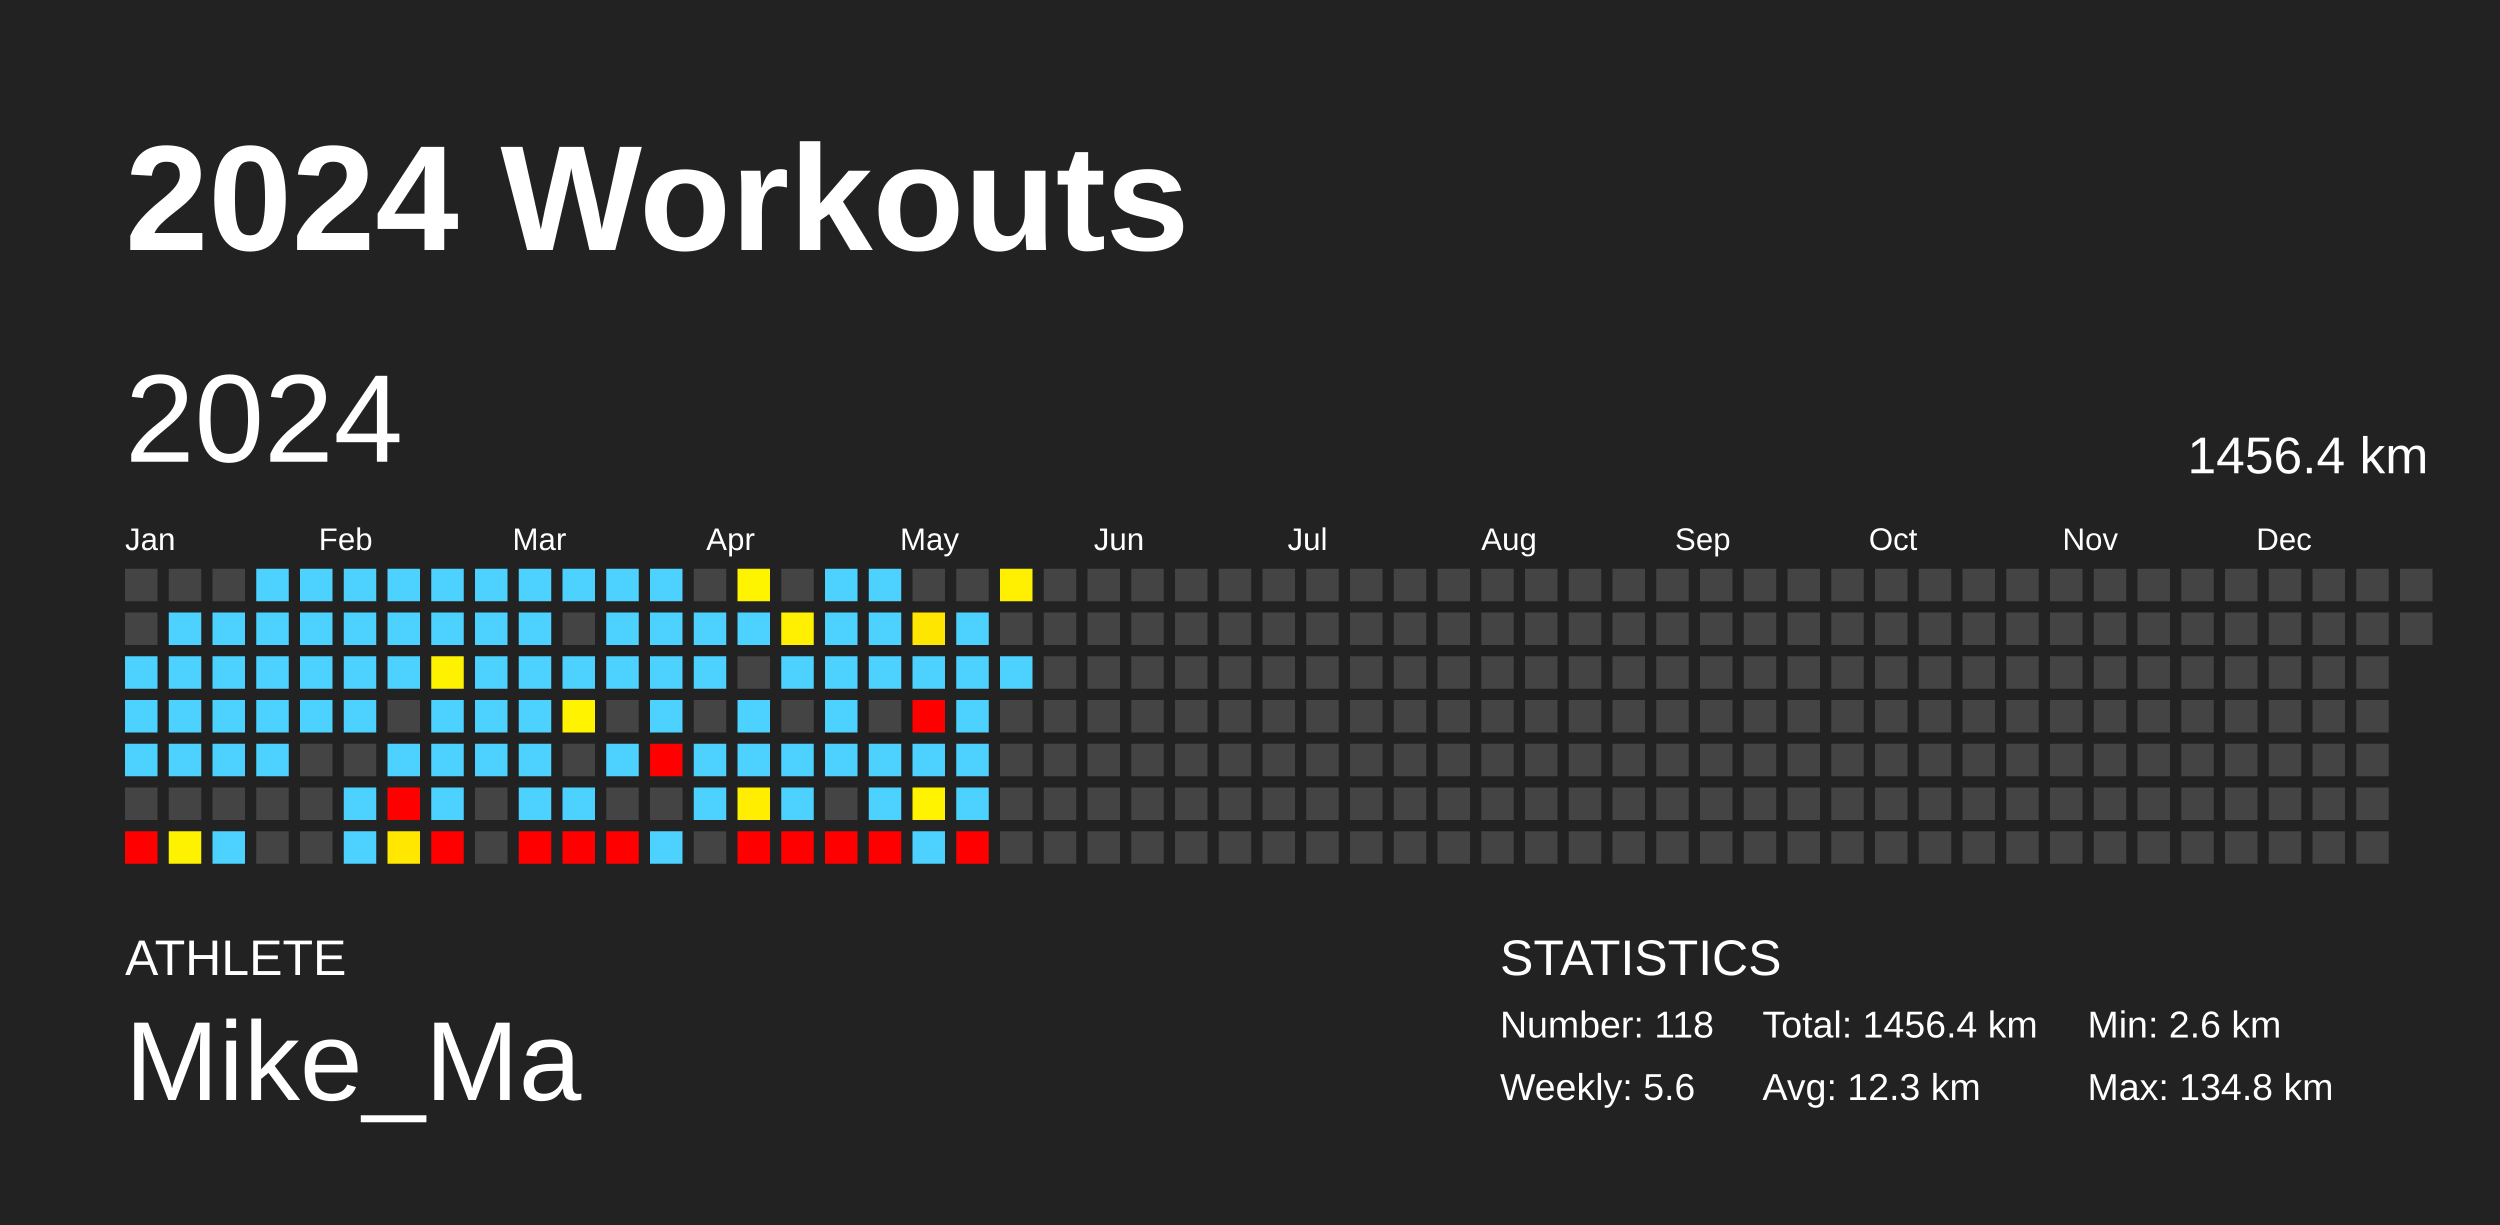
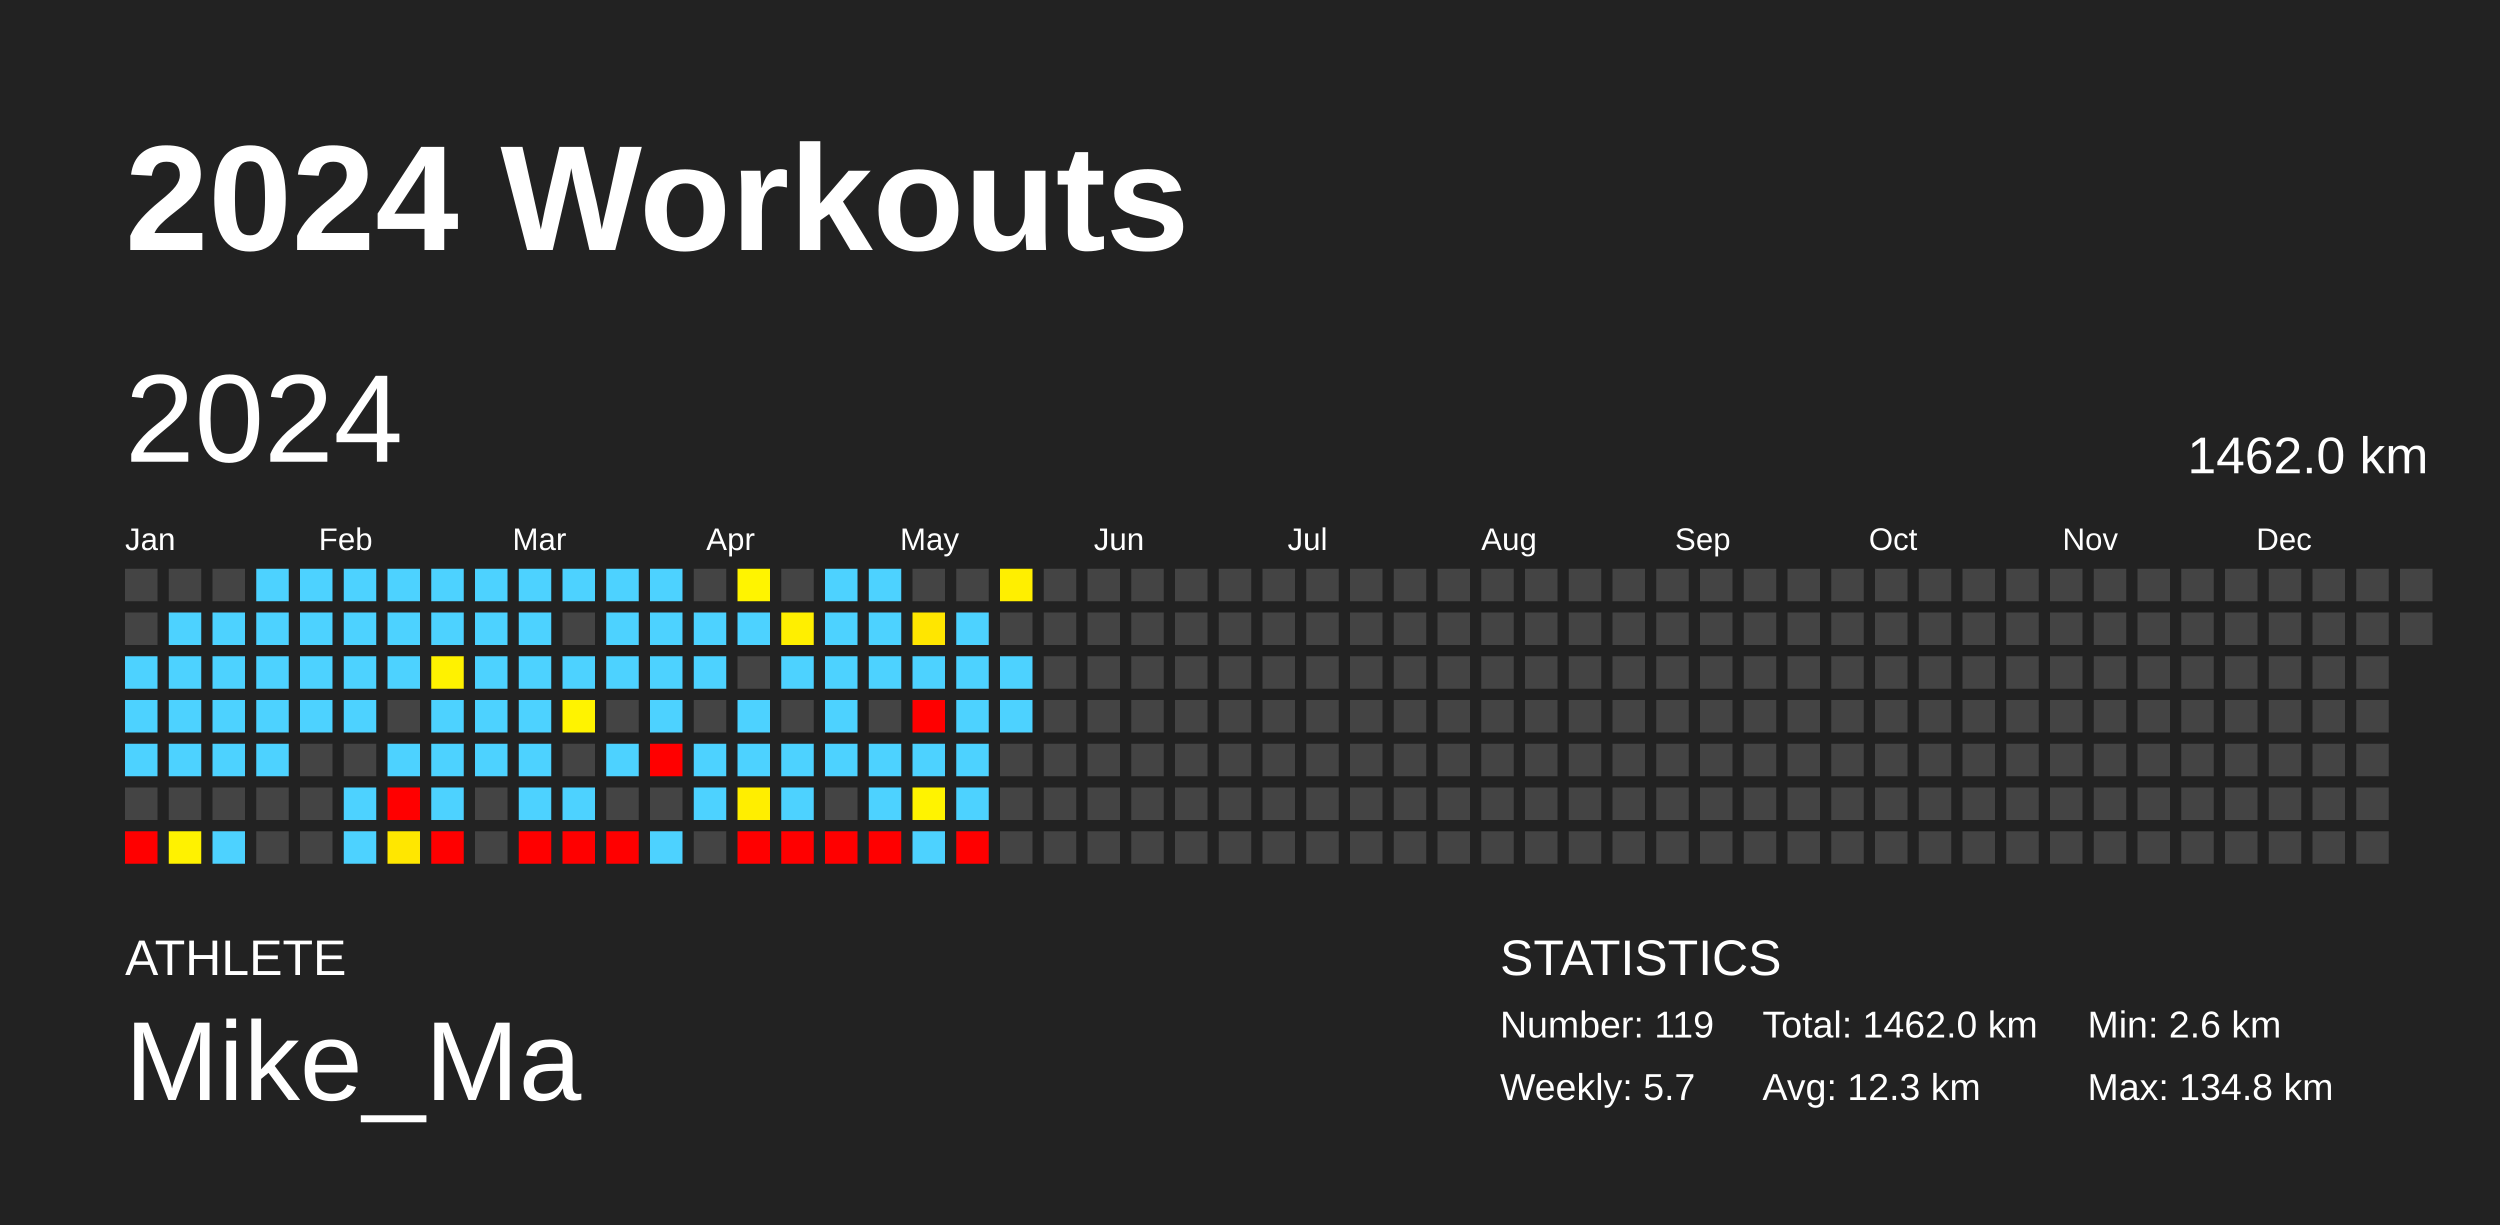
<svg xmlns="http://www.w3.org/2000/svg" baseProfile="full" height="98mm" version="1.1" viewBox="0,0,200,98" width="200mm">
  <defs />
  <rect fill="#222222" height="98" width="200" x="0" y="0" />
  <text fill="#FFFFFF" style="font-size:12px; font-family:Arial; font-weight:bold;" x="10" y="20">2024 Workouts</text>
  <text fill="#FFFFFF" style="font-size:4px; font-family:Arial" x="10" y="78">ATHLETE</text>
  <text fill="#FFFFFF" style="font-size:9px; font-family:Arial" x="10" y="88">Mike_Ma</text>
  <text fill="#FFFFFF" style="font-size:4px; font-family:Arial" x="120" y="78">STATISTICS</text>
-   <text fill="#FFFFFF" style="font-size:3px; font-family:Arial" x="120" y="83">Number: 118</text>
-   <text fill="#FFFFFF" style="font-size:3px; font-family:Arial" x="120" y="88">Weekly: 5.6</text>
-   <text fill="#FFFFFF" style="font-size:3px; font-family:Arial" x="141" y="83">Total: 1456.4 km</text>
+   <text fill="#FFFFFF" style="font-size:3px; font-family:Arial" x="120" y="83">Number: 119</text>
+   <text fill="#FFFFFF" style="font-size:3px; font-family:Arial" x="120" y="88">Weekly: 5.7</text>
+   <text fill="#FFFFFF" style="font-size:3px; font-family:Arial" x="141" y="83">Total: 1462.0 km</text>
  <text fill="#FFFFFF" style="font-size:3px; font-family:Arial" x="141" y="88">Avg: 12.3 km</text>
  <text fill="#FFFFFF" style="font-size:3px; font-family:Arial" x="167" y="83">Min: 2.6 km</text>
  <text fill="#FFFFFF" style="font-size:3px; font-family:Arial" x="167" y="88">Max: 134.8 km</text>
  <text dominant-baseline="hanging" fill="#FFFFFF" style="font-size:10.0px; font-family:Arial;" x="10" y="30">2024</text>
-   <text dominant-baseline="hanging" fill="#FFFFFF" style="font-size:4.125px; font-family:Arial;" x="175" y="35">1456.4 km</text>
+   <text dominant-baseline="hanging" fill="#FFFFFF" style="font-size:4.125px; font-family:Arial;" x="175" y="35">1462.0 km</text>
  <text fill="#FFFFFF" style="font-size:2.5px; font-family:Arial" x="10.0" y="44">Jan</text>
  <text fill="#FFFFFF" style="font-size:2.5px; font-family:Arial" x="25.5" y="44">Feb</text>
  <text fill="#FFFFFF" style="font-size:2.5px; font-family:Arial" x="41.0" y="44">Mar</text>
  <text fill="#FFFFFF" style="font-size:2.5px; font-family:Arial" x="56.5" y="44">Apr</text>
  <text fill="#FFFFFF" style="font-size:2.5px; font-family:Arial" x="72.0" y="44">May</text>
  <text fill="#FFFFFF" style="font-size:2.5px; font-family:Arial" x="87.5" y="44">Jun</text>
  <text fill="#FFFFFF" style="font-size:2.5px; font-family:Arial" x="103.0" y="44">Jul</text>
  <text fill="#FFFFFF" style="font-size:2.5px; font-family:Arial" x="118.5" y="44">Aug</text>
  <text fill="#FFFFFF" style="font-size:2.5px; font-family:Arial" x="134.0" y="44">Sep</text>
  <text fill="#FFFFFF" style="font-size:2.5px; font-family:Arial" x="149.5" y="44">Oct</text>
  <text fill="#FFFFFF" style="font-size:2.5px; font-family:Arial" x="165.0" y="44">Nov</text>
  <text fill="#FFFFFF" style="font-size:2.5px; font-family:Arial" x="180.5" y="44">Dec</text>
  <rect fill="#444444" height="2.6" width="2.6" x="10.0" y="45.5" />
  <rect fill="#444444" height="2.6" width="2.6" x="10.0" y="49.0" />
  <rect fill="#4dd2ff" height="2.6" width="2.6" x="10.0" y="52.5" />
  <rect fill="#4dd2ff" height="2.6" width="2.6" x="10.0" y="56.0" />
  <rect fill="#4dd2ff" height="2.6" width="2.6" x="10.0" y="59.5" />
  <rect fill="#444444" height="2.6" width="2.6" x="10.0" y="63.0" />
  <rect fill="red" height="2.6" width="2.6" x="10.0" y="66.5" />
  <rect fill="#444444" height="2.6" width="2.6" x="13.5" y="45.5" />
  <rect fill="#4dd2ff" height="2.6" width="2.6" x="13.5" y="49.0" />
  <rect fill="#4dd2ff" height="2.6" width="2.6" x="13.5" y="52.5" />
  <rect fill="#4dd2ff" height="2.6" width="2.6" x="13.5" y="56.0" />
  <rect fill="#4dd2ff" height="2.6" width="2.6" x="13.5" y="59.5" />
  <rect fill="#444444" height="2.6" width="2.6" x="13.5" y="63.0" />
  <rect fill="#fff200" height="2.6" width="2.6" x="13.5" y="66.5" />
  <rect fill="#444444" height="2.6" width="2.6" x="17.0" y="45.5" />
  <rect fill="#4dd2ff" height="2.6" width="2.6" x="17.0" y="49.0" />
  <rect fill="#4dd2ff" height="2.6" width="2.6" x="17.0" y="52.5" />
  <rect fill="#4dd2ff" height="2.6" width="2.6" x="17.0" y="56.0" />
  <rect fill="#4dd2ff" height="2.6" width="2.6" x="17.0" y="59.5" />
  <rect fill="#444444" height="2.6" width="2.6" x="17.0" y="63.0" />
  <rect fill="#4dd2ff" height="2.6" width="2.6" x="17.0" y="66.5" />
  <rect fill="#4dd2ff" height="2.6" width="2.6" x="20.5" y="45.5" />
  <rect fill="#4dd2ff" height="2.6" width="2.6" x="20.5" y="49.0" />
  <rect fill="#4dd2ff" height="2.6" width="2.6" x="20.5" y="52.5" />
  <rect fill="#4dd2ff" height="2.6" width="2.6" x="20.5" y="56.0" />
  <rect fill="#4dd2ff" height="2.6" width="2.6" x="20.5" y="59.5" />
  <rect fill="#444444" height="2.6" width="2.6" x="20.5" y="63.0" />
  <rect fill="#444444" height="2.6" width="2.6" x="20.5" y="66.5" />
  <rect fill="#4dd2ff" height="2.6" width="2.6" x="24.0" y="45.5" />
  <rect fill="#4dd2ff" height="2.6" width="2.6" x="24.0" y="49.0" />
  <rect fill="#4dd2ff" height="2.6" width="2.6" x="24.0" y="52.5" />
  <rect fill="#4dd2ff" height="2.6" width="2.6" x="24.0" y="56.0" />
  <rect fill="#444444" height="2.6" width="2.6" x="24.0" y="59.5" />
  <rect fill="#444444" height="2.6" width="2.6" x="24.0" y="63.0" />
  <rect fill="#444444" height="2.6" width="2.6" x="24.0" y="66.5" />
  <rect fill="#4dd2ff" height="2.6" width="2.6" x="27.5" y="45.5" />
  <rect fill="#4dd2ff" height="2.6" width="2.6" x="27.5" y="49.0" />
  <rect fill="#4dd2ff" height="2.6" width="2.6" x="27.5" y="52.5" />
  <rect fill="#4dd2ff" height="2.6" width="2.6" x="27.5" y="56.0" />
  <rect fill="#444444" height="2.6" width="2.6" x="27.5" y="59.5" />
  <rect fill="#4dd2ff" height="2.6" width="2.6" x="27.5" y="63.0" />
  <rect fill="#4dd2ff" height="2.6" width="2.6" x="27.5" y="66.5" />
  <rect fill="#4dd2ff" height="2.6" width="2.6" x="31.0" y="45.5" />
  <rect fill="#4dd2ff" height="2.6" width="2.6" x="31.0" y="49.0" />
  <rect fill="#4dd2ff" height="2.6" width="2.6" x="31.0" y="52.5" />
  <rect fill="#444444" height="2.6" width="2.6" x="31.0" y="56.0" />
  <rect fill="#4dd2ff" height="2.6" width="2.6" x="31.0" y="59.5" />
  <rect fill="red" height="2.6" width="2.6" x="31.0" y="63.0" />
  <rect fill="#ffe700" height="2.6" width="2.6" x="31.0" y="66.5" />
  <rect fill="#4dd2ff" height="2.6" width="2.6" x="34.5" y="45.5" />
  <rect fill="#4dd2ff" height="2.6" width="2.6" x="34.5" y="49.0" />
  <rect fill="#fff200" height="2.6" width="2.6" x="34.5" y="52.5" />
  <rect fill="#4dd2ff" height="2.6" width="2.6" x="34.5" y="56.0" />
  <rect fill="#4dd2ff" height="2.6" width="2.6" x="34.5" y="59.5" />
  <rect fill="#4dd2ff" height="2.6" width="2.6" x="34.5" y="63.0" />
  <rect fill="red" height="2.6" width="2.6" x="34.5" y="66.5" />
  <rect fill="#4dd2ff" height="2.6" width="2.6" x="38.0" y="45.5" />
  <rect fill="#4dd2ff" height="2.6" width="2.6" x="38.0" y="49.0" />
  <rect fill="#4dd2ff" height="2.6" width="2.6" x="38.0" y="52.5" />
  <rect fill="#4dd2ff" height="2.6" width="2.6" x="38.0" y="56.0" />
  <rect fill="#4dd2ff" height="2.6" width="2.6" x="38.0" y="59.5" />
  <rect fill="#444444" height="2.6" width="2.6" x="38.0" y="63.0" />
  <rect fill="#444444" height="2.6" width="2.6" x="38.0" y="66.5" />
  <rect fill="#4dd2ff" height="2.6" width="2.6" x="41.5" y="45.5" />
  <rect fill="#4dd2ff" height="2.6" width="2.6" x="41.5" y="49.0" />
  <rect fill="#4dd2ff" height="2.6" width="2.6" x="41.5" y="52.5" />
  <rect fill="#4dd2ff" height="2.6" width="2.6" x="41.5" y="56.0" />
  <rect fill="#4dd2ff" height="2.6" width="2.6" x="41.5" y="59.5" />
  <rect fill="#4dd2ff" height="2.6" width="2.6" x="41.5" y="63.0" />
  <rect fill="red" height="2.6" width="2.6" x="41.5" y="66.5" />
  <rect fill="#4dd2ff" height="2.6" width="2.6" x="45.0" y="45.5" />
  <rect fill="#444444" height="2.6" width="2.6" x="45.0" y="49.0" />
  <rect fill="#4dd2ff" height="2.6" width="2.6" x="45.0" y="52.5" />
  <rect fill="#fff300" height="2.6" width="2.6" x="45.0" y="56.0" />
  <rect fill="#444444" height="2.6" width="2.6" x="45.0" y="59.5" />
  <rect fill="#4dd2ff" height="2.6" width="2.6" x="45.0" y="63.0" />
  <rect fill="red" height="2.6" width="2.6" x="45.0" y="66.5" />
  <rect fill="#4dd2ff" height="2.6" width="2.6" x="48.5" y="45.5" />
  <rect fill="#4dd2ff" height="2.6" width="2.6" x="48.5" y="49.0" />
  <rect fill="#4dd2ff" height="2.6" width="2.6" x="48.5" y="52.5" />
  <rect fill="#444444" height="2.6" width="2.6" x="48.5" y="56.0" />
  <rect fill="#4dd2ff" height="2.6" width="2.6" x="48.5" y="59.5" />
  <rect fill="#444444" height="2.6" width="2.6" x="48.5" y="63.0" />
  <rect fill="red" height="2.6" width="2.6" x="48.5" y="66.5" />
  <rect fill="#4dd2ff" height="2.6" width="2.6" x="52.0" y="45.5" />
  <rect fill="#4dd2ff" height="2.6" width="2.6" x="52.0" y="49.0" />
  <rect fill="#4dd2ff" height="2.6" width="2.6" x="52.0" y="52.5" />
  <rect fill="#4dd2ff" height="2.6" width="2.6" x="52.0" y="56.0" />
  <rect fill="red" height="2.6" width="2.6" x="52.0" y="59.5" />
  <rect fill="#444444" height="2.6" width="2.6" x="52.0" y="63.0" />
  <rect fill="#4dd2ff" height="2.6" width="2.6" x="52.0" y="66.5" />
  <rect fill="#444444" height="2.6" width="2.6" x="55.5" y="45.5" />
  <rect fill="#4dd2ff" height="2.6" width="2.6" x="55.5" y="49.0" />
  <rect fill="#4dd2ff" height="2.6" width="2.6" x="55.5" y="52.5" />
  <rect fill="#444444" height="2.6" width="2.6" x="55.5" y="56.0" />
  <rect fill="#4dd2ff" height="2.6" width="2.6" x="55.5" y="59.5" />
  <rect fill="#4dd2ff" height="2.6" width="2.6" x="55.5" y="63.0" />
  <rect fill="#444444" height="2.6" width="2.6" x="55.5" y="66.5" />
  <rect fill="#fff400" height="2.6" width="2.6" x="59.0" y="45.5" />
  <rect fill="#4dd2ff" height="2.6" width="2.6" x="59.0" y="49.0" />
  <rect fill="#444444" height="2.6" width="2.6" x="59.0" y="52.5" />
  <rect fill="#4dd2ff" height="2.6" width="2.6" x="59.0" y="56.0" />
  <rect fill="#4dd2ff" height="2.6" width="2.6" x="59.0" y="59.5" />
  <rect fill="#ffee00" height="2.6" width="2.6" x="59.0" y="63.0" />
  <rect fill="red" height="2.6" width="2.6" x="59.0" y="66.5" />
  <rect fill="#444444" height="2.6" width="2.6" x="62.5" y="45.5" />
  <rect fill="#ffef00" height="2.6" width="2.6" x="62.5" y="49.0" />
  <rect fill="#4dd2ff" height="2.6" width="2.6" x="62.5" y="52.5" />
  <rect fill="#444444" height="2.6" width="2.6" x="62.5" y="56.0" />
  <rect fill="#4dd2ff" height="2.6" width="2.6" x="62.5" y="59.5" />
  <rect fill="#4dd2ff" height="2.6" width="2.6" x="62.5" y="63.0" />
  <rect fill="red" height="2.6" width="2.6" x="62.5" y="66.5" />
  <rect fill="#4dd2ff" height="2.6" width="2.6" x="66.0" y="45.5" />
  <rect fill="#4dd2ff" height="2.6" width="2.6" x="66.0" y="49.0" />
  <rect fill="#4dd2ff" height="2.6" width="2.6" x="66.0" y="52.5" />
  <rect fill="#4dd2ff" height="2.6" width="2.6" x="66.0" y="56.0" />
  <rect fill="#4dd2ff" height="2.6" width="2.6" x="66.0" y="59.5" />
  <rect fill="#444444" height="2.6" width="2.6" x="66.0" y="63.0" />
  <rect fill="red" height="2.6" width="2.6" x="66.0" y="66.5" />
  <rect fill="#4dd2ff" height="2.6" width="2.6" x="69.5" y="45.5" />
  <rect fill="#4dd2ff" height="2.6" width="2.6" x="69.5" y="49.0" />
  <rect fill="#4dd2ff" height="2.6" width="2.6" x="69.5" y="52.5" />
  <rect fill="#444444" height="2.6" width="2.6" x="69.5" y="56.0" />
  <rect fill="#4dd2ff" height="2.6" width="2.6" x="69.5" y="59.5" />
  <rect fill="#4dd2ff" height="2.6" width="2.6" x="69.5" y="63.0" />
  <rect fill="red" height="2.6" width="2.6" x="69.5" y="66.5" />
  <rect fill="#444444" height="2.6" width="2.6" x="73.0" y="45.5" />
  <rect fill="#ffe600" height="2.6" width="2.6" x="73.0" y="49.0" />
  <rect fill="#4dd2ff" height="2.6" width="2.6" x="73.0" y="52.5" />
  <rect fill="red" height="2.6" width="2.6" x="73.0" y="56.0" />
  <rect fill="#4dd2ff" height="2.6" width="2.6" x="73.0" y="59.5" />
  <rect fill="#fff300" height="2.6" width="2.6" x="73.0" y="63.0" />
  <rect fill="#4dd2ff" height="2.6" width="2.6" x="73.0" y="66.5" />
  <rect fill="#444444" height="2.6" width="2.6" x="76.5" y="45.5" />
  <rect fill="#4dd2ff" height="2.6" width="2.6" x="76.5" y="49.0" />
  <rect fill="#4dd2ff" height="2.6" width="2.6" x="76.5" y="52.5" />
  <rect fill="#4dd2ff" height="2.6" width="2.6" x="76.5" y="56.0" />
  <rect fill="#4dd2ff" height="2.6" width="2.6" x="76.5" y="59.5" />
  <rect fill="#4dd2ff" height="2.6" width="2.6" x="76.5" y="63.0" />
  <rect fill="red" height="2.6" width="2.6" x="76.5" y="66.5" />
  <rect fill="#ffef00" height="2.6" width="2.6" x="80.0" y="45.5" />
  <rect fill="#444444" height="2.6" width="2.6" x="80.0" y="49.0" />
  <rect fill="#4dd2ff" height="2.6" width="2.6" x="80.0" y="52.5" />
-   <rect fill="#444444" height="2.6" width="2.6" x="80.0" y="56.0" />
+   <rect fill="#4dd2ff" height="2.6" width="2.6" x="80.0" y="56.0" />
  <rect fill="#444444" height="2.6" width="2.6" x="80.0" y="59.5" />
  <rect fill="#444444" height="2.6" width="2.6" x="80.0" y="63.0" />
  <rect fill="#444444" height="2.6" width="2.6" x="80.0" y="66.5" />
  <rect fill="#444444" height="2.6" width="2.6" x="83.5" y="45.5" />
  <rect fill="#444444" height="2.6" width="2.6" x="83.5" y="49.0" />
  <rect fill="#444444" height="2.6" width="2.6" x="83.5" y="52.5" />
  <rect fill="#444444" height="2.6" width="2.6" x="83.5" y="56.0" />
  <rect fill="#444444" height="2.6" width="2.6" x="83.5" y="59.5" />
  <rect fill="#444444" height="2.6" width="2.6" x="83.5" y="63.0" />
  <rect fill="#444444" height="2.6" width="2.6" x="83.5" y="66.5" />
  <rect fill="#444444" height="2.6" width="2.6" x="87.0" y="45.5" />
  <rect fill="#444444" height="2.6" width="2.6" x="87.0" y="49.0" />
  <rect fill="#444444" height="2.6" width="2.6" x="87.0" y="52.5" />
  <rect fill="#444444" height="2.6" width="2.6" x="87.0" y="56.0" />
  <rect fill="#444444" height="2.6" width="2.6" x="87.0" y="59.5" />
  <rect fill="#444444" height="2.6" width="2.6" x="87.0" y="63.0" />
  <rect fill="#444444" height="2.6" width="2.6" x="87.0" y="66.5" />
  <rect fill="#444444" height="2.6" width="2.6" x="90.5" y="45.5" />
  <rect fill="#444444" height="2.6" width="2.6" x="90.5" y="49.0" />
  <rect fill="#444444" height="2.6" width="2.6" x="90.5" y="52.5" />
  <rect fill="#444444" height="2.6" width="2.6" x="90.5" y="56.0" />
  <rect fill="#444444" height="2.6" width="2.6" x="90.5" y="59.5" />
  <rect fill="#444444" height="2.6" width="2.6" x="90.5" y="63.0" />
  <rect fill="#444444" height="2.6" width="2.6" x="90.5" y="66.5" />
  <rect fill="#444444" height="2.6" width="2.6" x="94.0" y="45.5" />
  <rect fill="#444444" height="2.6" width="2.6" x="94.0" y="49.0" />
  <rect fill="#444444" height="2.6" width="2.6" x="94.0" y="52.5" />
  <rect fill="#444444" height="2.6" width="2.6" x="94.0" y="56.0" />
  <rect fill="#444444" height="2.6" width="2.6" x="94.0" y="59.5" />
  <rect fill="#444444" height="2.6" width="2.6" x="94.0" y="63.0" />
  <rect fill="#444444" height="2.6" width="2.6" x="94.0" y="66.5" />
  <rect fill="#444444" height="2.6" width="2.6" x="97.5" y="45.5" />
  <rect fill="#444444" height="2.6" width="2.6" x="97.5" y="49.0" />
  <rect fill="#444444" height="2.6" width="2.6" x="97.5" y="52.5" />
  <rect fill="#444444" height="2.6" width="2.6" x="97.5" y="56.0" />
  <rect fill="#444444" height="2.6" width="2.6" x="97.5" y="59.5" />
  <rect fill="#444444" height="2.6" width="2.6" x="97.5" y="63.0" />
  <rect fill="#444444" height="2.6" width="2.6" x="97.5" y="66.5" />
  <rect fill="#444444" height="2.6" width="2.6" x="101.0" y="45.5" />
  <rect fill="#444444" height="2.6" width="2.6" x="101.0" y="49.0" />
  <rect fill="#444444" height="2.6" width="2.6" x="101.0" y="52.5" />
  <rect fill="#444444" height="2.6" width="2.6" x="101.0" y="56.0" />
  <rect fill="#444444" height="2.6" width="2.6" x="101.0" y="59.5" />
  <rect fill="#444444" height="2.6" width="2.6" x="101.0" y="63.0" />
  <rect fill="#444444" height="2.6" width="2.6" x="101.0" y="66.5" />
  <rect fill="#444444" height="2.6" width="2.6" x="104.5" y="45.5" />
  <rect fill="#444444" height="2.6" width="2.6" x="104.5" y="49.0" />
  <rect fill="#444444" height="2.6" width="2.6" x="104.5" y="52.5" />
  <rect fill="#444444" height="2.6" width="2.6" x="104.5" y="56.0" />
  <rect fill="#444444" height="2.6" width="2.6" x="104.5" y="59.5" />
  <rect fill="#444444" height="2.6" width="2.6" x="104.5" y="63.0" />
  <rect fill="#444444" height="2.6" width="2.6" x="104.5" y="66.5" />
  <rect fill="#444444" height="2.6" width="2.6" x="108.0" y="45.5" />
  <rect fill="#444444" height="2.6" width="2.6" x="108.0" y="49.0" />
  <rect fill="#444444" height="2.6" width="2.6" x="108.0" y="52.5" />
  <rect fill="#444444" height="2.6" width="2.6" x="108.0" y="56.0" />
  <rect fill="#444444" height="2.6" width="2.6" x="108.0" y="59.5" />
  <rect fill="#444444" height="2.6" width="2.6" x="108.0" y="63.0" />
  <rect fill="#444444" height="2.6" width="2.6" x="108.0" y="66.5" />
  <rect fill="#444444" height="2.6" width="2.6" x="111.5" y="45.5" />
  <rect fill="#444444" height="2.6" width="2.6" x="111.5" y="49.0" />
  <rect fill="#444444" height="2.6" width="2.6" x="111.5" y="52.5" />
  <rect fill="#444444" height="2.6" width="2.6" x="111.5" y="56.0" />
  <rect fill="#444444" height="2.6" width="2.6" x="111.5" y="59.5" />
  <rect fill="#444444" height="2.6" width="2.6" x="111.5" y="63.0" />
  <rect fill="#444444" height="2.6" width="2.6" x="111.5" y="66.5" />
  <rect fill="#444444" height="2.6" width="2.6" x="115.0" y="45.5" />
  <rect fill="#444444" height="2.6" width="2.6" x="115.0" y="49.0" />
  <rect fill="#444444" height="2.6" width="2.6" x="115.0" y="52.5" />
  <rect fill="#444444" height="2.6" width="2.6" x="115.0" y="56.0" />
  <rect fill="#444444" height="2.6" width="2.6" x="115.0" y="59.5" />
  <rect fill="#444444" height="2.6" width="2.6" x="115.0" y="63.0" />
  <rect fill="#444444" height="2.6" width="2.6" x="115.0" y="66.5" />
  <rect fill="#444444" height="2.6" width="2.6" x="118.5" y="45.5" />
  <rect fill="#444444" height="2.6" width="2.6" x="118.5" y="49.0" />
  <rect fill="#444444" height="2.6" width="2.6" x="118.5" y="52.5" />
  <rect fill="#444444" height="2.6" width="2.6" x="118.5" y="56.0" />
  <rect fill="#444444" height="2.6" width="2.6" x="118.5" y="59.5" />
  <rect fill="#444444" height="2.6" width="2.6" x="118.5" y="63.0" />
  <rect fill="#444444" height="2.6" width="2.6" x="118.5" y="66.5" />
  <rect fill="#444444" height="2.6" width="2.6" x="122.0" y="45.5" />
  <rect fill="#444444" height="2.6" width="2.6" x="122.0" y="49.0" />
  <rect fill="#444444" height="2.6" width="2.6" x="122.0" y="52.5" />
  <rect fill="#444444" height="2.6" width="2.6" x="122.0" y="56.0" />
  <rect fill="#444444" height="2.6" width="2.6" x="122.0" y="59.5" />
  <rect fill="#444444" height="2.6" width="2.6" x="122.0" y="63.0" />
  <rect fill="#444444" height="2.6" width="2.6" x="122.0" y="66.5" />
  <rect fill="#444444" height="2.6" width="2.6" x="125.5" y="45.5" />
  <rect fill="#444444" height="2.6" width="2.6" x="125.5" y="49.0" />
  <rect fill="#444444" height="2.6" width="2.6" x="125.5" y="52.5" />
  <rect fill="#444444" height="2.6" width="2.6" x="125.5" y="56.0" />
  <rect fill="#444444" height="2.6" width="2.6" x="125.5" y="59.5" />
  <rect fill="#444444" height="2.6" width="2.6" x="125.5" y="63.0" />
  <rect fill="#444444" height="2.6" width="2.6" x="125.5" y="66.5" />
  <rect fill="#444444" height="2.6" width="2.6" x="129.0" y="45.5" />
  <rect fill="#444444" height="2.6" width="2.6" x="129.0" y="49.0" />
  <rect fill="#444444" height="2.6" width="2.6" x="129.0" y="52.5" />
  <rect fill="#444444" height="2.6" width="2.6" x="129.0" y="56.0" />
  <rect fill="#444444" height="2.6" width="2.6" x="129.0" y="59.5" />
  <rect fill="#444444" height="2.6" width="2.6" x="129.0" y="63.0" />
  <rect fill="#444444" height="2.6" width="2.6" x="129.0" y="66.5" />
  <rect fill="#444444" height="2.6" width="2.6" x="132.5" y="45.5" />
  <rect fill="#444444" height="2.6" width="2.6" x="132.5" y="49.0" />
  <rect fill="#444444" height="2.6" width="2.6" x="132.5" y="52.5" />
  <rect fill="#444444" height="2.6" width="2.6" x="132.5" y="56.0" />
  <rect fill="#444444" height="2.6" width="2.6" x="132.5" y="59.5" />
  <rect fill="#444444" height="2.6" width="2.6" x="132.5" y="63.0" />
  <rect fill="#444444" height="2.6" width="2.6" x="132.5" y="66.5" />
  <rect fill="#444444" height="2.6" width="2.6" x="136.0" y="45.5" />
  <rect fill="#444444" height="2.6" width="2.6" x="136.0" y="49.0" />
  <rect fill="#444444" height="2.6" width="2.6" x="136.0" y="52.5" />
  <rect fill="#444444" height="2.6" width="2.6" x="136.0" y="56.0" />
  <rect fill="#444444" height="2.6" width="2.6" x="136.0" y="59.5" />
  <rect fill="#444444" height="2.6" width="2.6" x="136.0" y="63.0" />
  <rect fill="#444444" height="2.6" width="2.6" x="136.0" y="66.5" />
  <rect fill="#444444" height="2.6" width="2.6" x="139.5" y="45.5" />
  <rect fill="#444444" height="2.6" width="2.6" x="139.5" y="49.0" />
  <rect fill="#444444" height="2.6" width="2.6" x="139.5" y="52.5" />
  <rect fill="#444444" height="2.6" width="2.6" x="139.5" y="56.0" />
  <rect fill="#444444" height="2.6" width="2.6" x="139.5" y="59.5" />
  <rect fill="#444444" height="2.6" width="2.6" x="139.5" y="63.0" />
  <rect fill="#444444" height="2.6" width="2.6" x="139.5" y="66.5" />
  <rect fill="#444444" height="2.6" width="2.6" x="143.0" y="45.5" />
  <rect fill="#444444" height="2.6" width="2.6" x="143.0" y="49.0" />
  <rect fill="#444444" height="2.6" width="2.6" x="143.0" y="52.5" />
  <rect fill="#444444" height="2.6" width="2.6" x="143.0" y="56.0" />
  <rect fill="#444444" height="2.6" width="2.6" x="143.0" y="59.5" />
  <rect fill="#444444" height="2.6" width="2.6" x="143.0" y="63.0" />
  <rect fill="#444444" height="2.6" width="2.6" x="143.0" y="66.5" />
  <rect fill="#444444" height="2.6" width="2.6" x="146.5" y="45.5" />
  <rect fill="#444444" height="2.6" width="2.6" x="146.5" y="49.0" />
  <rect fill="#444444" height="2.6" width="2.6" x="146.5" y="52.5" />
  <rect fill="#444444" height="2.6" width="2.6" x="146.5" y="56.0" />
  <rect fill="#444444" height="2.6" width="2.6" x="146.5" y="59.5" />
  <rect fill="#444444" height="2.6" width="2.6" x="146.5" y="63.0" />
  <rect fill="#444444" height="2.6" width="2.6" x="146.5" y="66.5" />
  <rect fill="#444444" height="2.6" width="2.6" x="150.0" y="45.5" />
  <rect fill="#444444" height="2.6" width="2.6" x="150.0" y="49.0" />
  <rect fill="#444444" height="2.6" width="2.6" x="150.0" y="52.5" />
  <rect fill="#444444" height="2.6" width="2.6" x="150.0" y="56.0" />
  <rect fill="#444444" height="2.6" width="2.6" x="150.0" y="59.5" />
  <rect fill="#444444" height="2.6" width="2.6" x="150.0" y="63.0" />
  <rect fill="#444444" height="2.6" width="2.6" x="150.0" y="66.5" />
  <rect fill="#444444" height="2.6" width="2.6" x="153.5" y="45.5" />
  <rect fill="#444444" height="2.6" width="2.6" x="153.5" y="49.0" />
  <rect fill="#444444" height="2.6" width="2.6" x="153.5" y="52.5" />
  <rect fill="#444444" height="2.6" width="2.6" x="153.5" y="56.0" />
  <rect fill="#444444" height="2.6" width="2.6" x="153.5" y="59.5" />
  <rect fill="#444444" height="2.6" width="2.6" x="153.5" y="63.0" />
  <rect fill="#444444" height="2.6" width="2.6" x="153.5" y="66.5" />
  <rect fill="#444444" height="2.6" width="2.6" x="157.0" y="45.5" />
  <rect fill="#444444" height="2.6" width="2.6" x="157.0" y="49.0" />
  <rect fill="#444444" height="2.6" width="2.6" x="157.0" y="52.5" />
  <rect fill="#444444" height="2.6" width="2.6" x="157.0" y="56.0" />
  <rect fill="#444444" height="2.6" width="2.6" x="157.0" y="59.5" />
  <rect fill="#444444" height="2.6" width="2.6" x="157.0" y="63.0" />
  <rect fill="#444444" height="2.6" width="2.6" x="157.0" y="66.5" />
  <rect fill="#444444" height="2.6" width="2.6" x="160.5" y="45.5" />
  <rect fill="#444444" height="2.6" width="2.6" x="160.5" y="49.0" />
  <rect fill="#444444" height="2.6" width="2.6" x="160.5" y="52.5" />
  <rect fill="#444444" height="2.6" width="2.6" x="160.5" y="56.0" />
  <rect fill="#444444" height="2.6" width="2.6" x="160.5" y="59.5" />
  <rect fill="#444444" height="2.6" width="2.6" x="160.5" y="63.0" />
  <rect fill="#444444" height="2.6" width="2.6" x="160.5" y="66.5" />
  <rect fill="#444444" height="2.6" width="2.6" x="164.0" y="45.5" />
  <rect fill="#444444" height="2.6" width="2.6" x="164.0" y="49.0" />
  <rect fill="#444444" height="2.6" width="2.6" x="164.0" y="52.5" />
  <rect fill="#444444" height="2.6" width="2.6" x="164.0" y="56.0" />
  <rect fill="#444444" height="2.6" width="2.6" x="164.0" y="59.5" />
  <rect fill="#444444" height="2.6" width="2.6" x="164.0" y="63.0" />
  <rect fill="#444444" height="2.6" width="2.6" x="164.0" y="66.5" />
  <rect fill="#444444" height="2.6" width="2.6" x="167.5" y="45.5" />
  <rect fill="#444444" height="2.6" width="2.6" x="167.5" y="49.0" />
  <rect fill="#444444" height="2.6" width="2.6" x="167.5" y="52.5" />
  <rect fill="#444444" height="2.6" width="2.6" x="167.5" y="56.0" />
  <rect fill="#444444" height="2.6" width="2.6" x="167.5" y="59.5" />
  <rect fill="#444444" height="2.6" width="2.6" x="167.5" y="63.0" />
  <rect fill="#444444" height="2.6" width="2.6" x="167.5" y="66.5" />
  <rect fill="#444444" height="2.6" width="2.6" x="171.0" y="45.5" />
  <rect fill="#444444" height="2.6" width="2.6" x="171.0" y="49.0" />
  <rect fill="#444444" height="2.6" width="2.6" x="171.0" y="52.5" />
  <rect fill="#444444" height="2.6" width="2.6" x="171.0" y="56.0" />
  <rect fill="#444444" height="2.6" width="2.6" x="171.0" y="59.5" />
  <rect fill="#444444" height="2.6" width="2.6" x="171.0" y="63.0" />
  <rect fill="#444444" height="2.6" width="2.6" x="171.0" y="66.5" />
  <rect fill="#444444" height="2.6" width="2.6" x="174.5" y="45.5" />
  <rect fill="#444444" height="2.6" width="2.6" x="174.5" y="49.0" />
  <rect fill="#444444" height="2.6" width="2.6" x="174.5" y="52.5" />
  <rect fill="#444444" height="2.6" width="2.6" x="174.5" y="56.0" />
  <rect fill="#444444" height="2.6" width="2.6" x="174.5" y="59.5" />
  <rect fill="#444444" height="2.6" width="2.6" x="174.5" y="63.0" />
  <rect fill="#444444" height="2.6" width="2.6" x="174.5" y="66.5" />
  <rect fill="#444444" height="2.6" width="2.6" x="178.0" y="45.5" />
  <rect fill="#444444" height="2.6" width="2.6" x="178.0" y="49.0" />
  <rect fill="#444444" height="2.6" width="2.6" x="178.0" y="52.5" />
  <rect fill="#444444" height="2.6" width="2.6" x="178.0" y="56.0" />
  <rect fill="#444444" height="2.6" width="2.6" x="178.0" y="59.5" />
  <rect fill="#444444" height="2.6" width="2.6" x="178.0" y="63.0" />
  <rect fill="#444444" height="2.6" width="2.6" x="178.0" y="66.5" />
  <rect fill="#444444" height="2.6" width="2.6" x="181.5" y="45.5" />
  <rect fill="#444444" height="2.6" width="2.6" x="181.5" y="49.0" />
  <rect fill="#444444" height="2.6" width="2.6" x="181.5" y="52.5" />
  <rect fill="#444444" height="2.6" width="2.6" x="181.5" y="56.0" />
  <rect fill="#444444" height="2.6" width="2.6" x="181.5" y="59.5" />
  <rect fill="#444444" height="2.6" width="2.6" x="181.5" y="63.0" />
  <rect fill="#444444" height="2.6" width="2.6" x="181.5" y="66.5" />
  <rect fill="#444444" height="2.6" width="2.6" x="185.0" y="45.5" />
  <rect fill="#444444" height="2.6" width="2.6" x="185.0" y="49.0" />
  <rect fill="#444444" height="2.6" width="2.6" x="185.0" y="52.5" />
  <rect fill="#444444" height="2.6" width="2.6" x="185.0" y="56.0" />
  <rect fill="#444444" height="2.6" width="2.6" x="185.0" y="59.5" />
  <rect fill="#444444" height="2.6" width="2.6" x="185.0" y="63.0" />
  <rect fill="#444444" height="2.6" width="2.6" x="185.0" y="66.5" />
  <rect fill="#444444" height="2.6" width="2.6" x="188.5" y="45.5" />
  <rect fill="#444444" height="2.6" width="2.6" x="188.5" y="49.0" />
  <rect fill="#444444" height="2.6" width="2.6" x="188.5" y="52.5" />
  <rect fill="#444444" height="2.6" width="2.6" x="188.5" y="56.0" />
  <rect fill="#444444" height="2.6" width="2.6" x="188.5" y="59.5" />
  <rect fill="#444444" height="2.6" width="2.6" x="188.5" y="63.0" />
  <rect fill="#444444" height="2.6" width="2.6" x="188.5" y="66.5" />
  <rect fill="#444444" height="2.6" width="2.6" x="192.0" y="45.5" />
  <rect fill="#444444" height="2.6" width="2.6" x="192.0" y="49.0" />
</svg>
